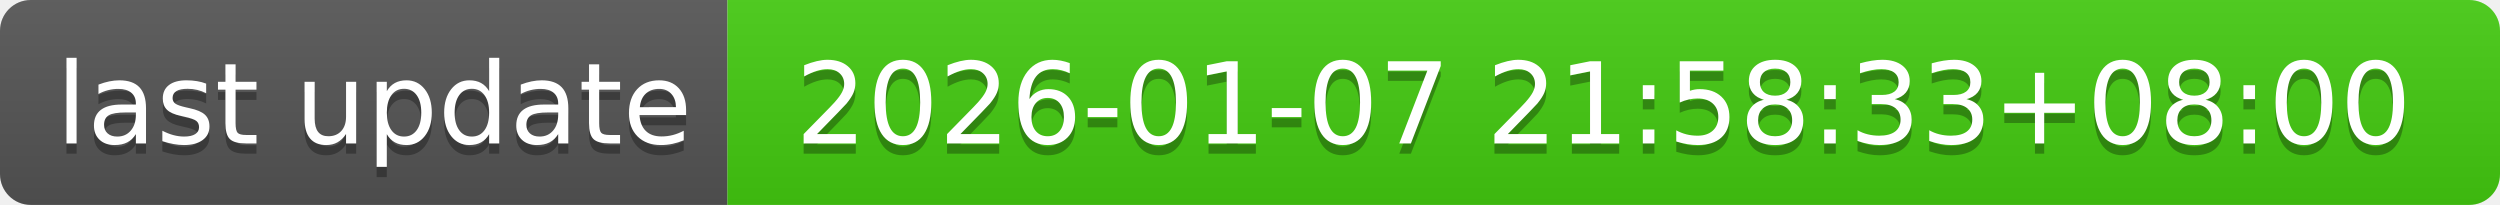
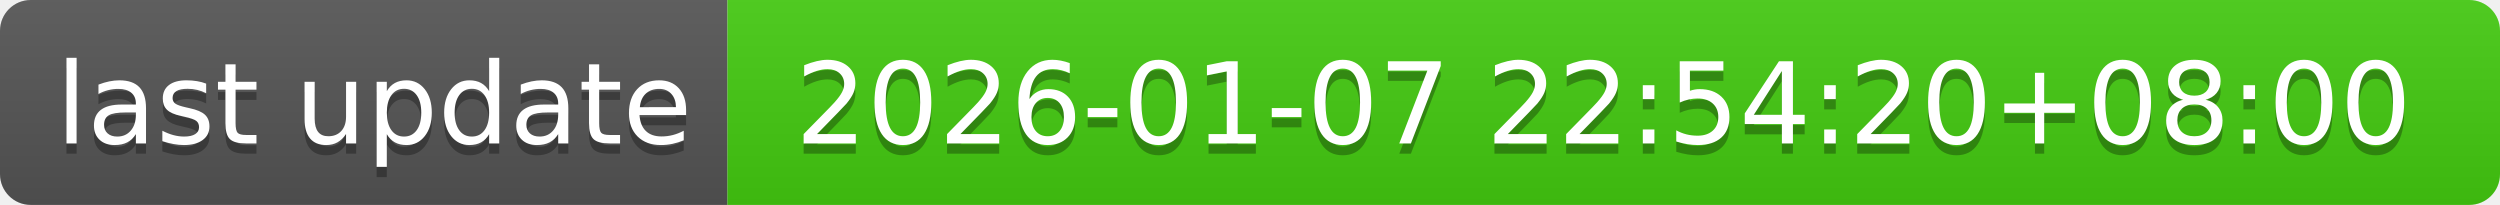
- <svg xmlns="http://www.w3.org/2000/svg" width="244" height="20" role="img" aria-label="last update: 2026-01-07 21:58:33+08:00">
+ <svg xmlns="http://www.w3.org/2000/svg" width="244" height="20" role="img" aria-label="last update: 2026-01-07 22:54:20+08:00">
  <linearGradient id="s" x2="0" y2="100%">
    <stop offset="0" stop-color="#bbb" stop-opacity=".1" />
    <stop offset="1" stop-opacity=".1" />
  </linearGradient>
  <clipPath id="r">
    <rect width="244" height="20" rx="3" fill="#fff" />
  </clipPath>
  <g clip-path="url(#r)">
    <rect width="71" height="20" fill="#555" />
    <rect x="71" width="173" height="20" fill="#4c1" />
    <rect width="244" height="20" fill="url(#s)" />
  </g>
  <g fill="#fff" text-anchor="middle" font-family="Verdana,Geneva,DejaVu Sans,sans-serif" text-rendering="geometricPrecision" font-size="110">
    <text aria-hidden="true" x="365" y="150" fill="#010101" fill-opacity=".3" transform="scale(.1)" textLength="610">last update</text>
    <text x="365" y="140" transform="scale(.1)" fill="#fff" textLength="610">last update</text>
-     <text aria-hidden="true" x="1565" y="150" fill="#010101" fill-opacity=".3" transform="scale(.1)" textLength="1630">2026-01-07 21:58:33+08:00</text>
-     <text x="1565" y="140" transform="scale(.1)" fill="#fff" textLength="1630">2026-01-07 21:58:33+08:00</text>
+     <text aria-hidden="true" x="1565" y="150" fill="#010101" fill-opacity=".3" transform="scale(.1)" textLength="1630">2026-01-07 22:54:20+08:00</text>
+     <text x="1565" y="140" transform="scale(.1)" fill="#fff" textLength="1630">2026-01-07 22:54:20+08:00</text>
  </g>
</svg>
